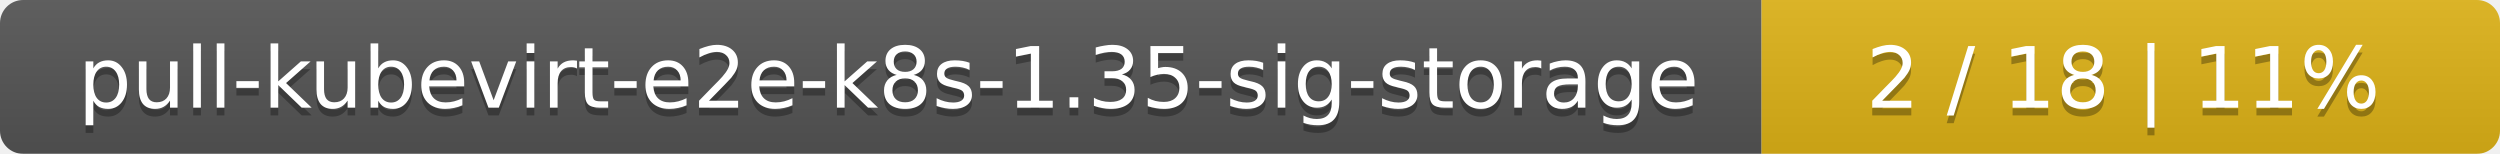
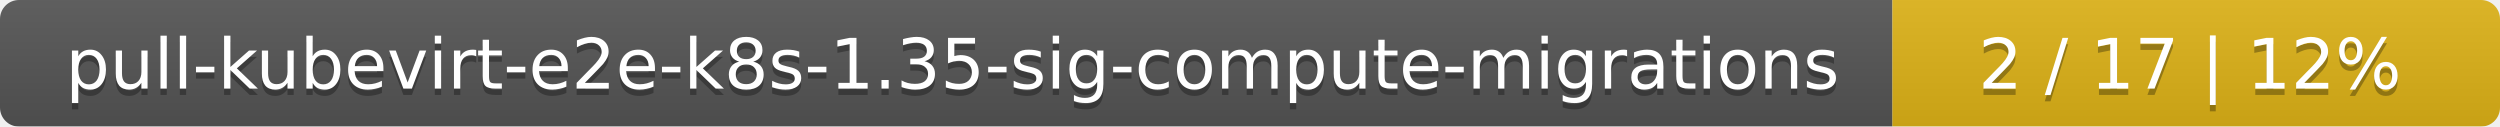
- <svg xmlns="http://www.w3.org/2000/svg" width="325" height="20">
+ <svg xmlns="http://www.w3.org/2000/svg" width="395" height="20">
  <linearGradient id="smooth" x2="0" y2="100%">
    <stop offset="0" stop-color="#bbb" stop-opacity=".1" />
    <stop offset="1" stop-opacity=".1" />
  </linearGradient>
  <mask id="round">
-     <rect width="325" height="20" rx="3" fill="#fff" />
+     <rect width="395" height="20" rx="3" fill="#fff" />
  </mask>
  <g mask="url(#round)">
-     <rect width="229" height="20" fill="#555" />
-     <rect x="229" width="96" height="20" fill="#dfb317" />
-     <rect width="325" height="20" fill="url(#smooth)" />
+     <rect width="299" height="20" fill="#555" />
+     <rect x="299" width="96" height="20" fill="#dfb317" />
+     <rect width="395" height="20" fill="url(#smooth)" />
  </g>
  <g fill="#fff" text-anchor="middle" font-family="DejaVu Sans,Verdana,Geneva,sans-serif" font-size="11">
-     <text x="115.5" y="15" fill="#010101" fill-opacity=".3">pull-kubevirt-e2e-k8s-1.35-sig-storage</text>
-     <text x="115.5" y="14">pull-kubevirt-e2e-k8s-1.35-sig-storage</text>
-     <text x="276" y="15" fill="#010101" fill-opacity=".3">2 / 18    |    11%</text>
-     <text x="276" y="14">2 / 18    |    11%</text>
+     <text x="150.5" y="15" fill="#010101" fill-opacity=".3">pull-kubevirt-e2e-k8s-1.35-sig-compute-migrations</text>
+     <text x="150.5" y="14">pull-kubevirt-e2e-k8s-1.35-sig-compute-migrations</text>
+     <text x="346" y="15" fill="#010101" fill-opacity=".3">2 / 17    |    12%</text>
+     <text x="346" y="14">2 / 17    |    12%</text>
  </g>
</svg>
